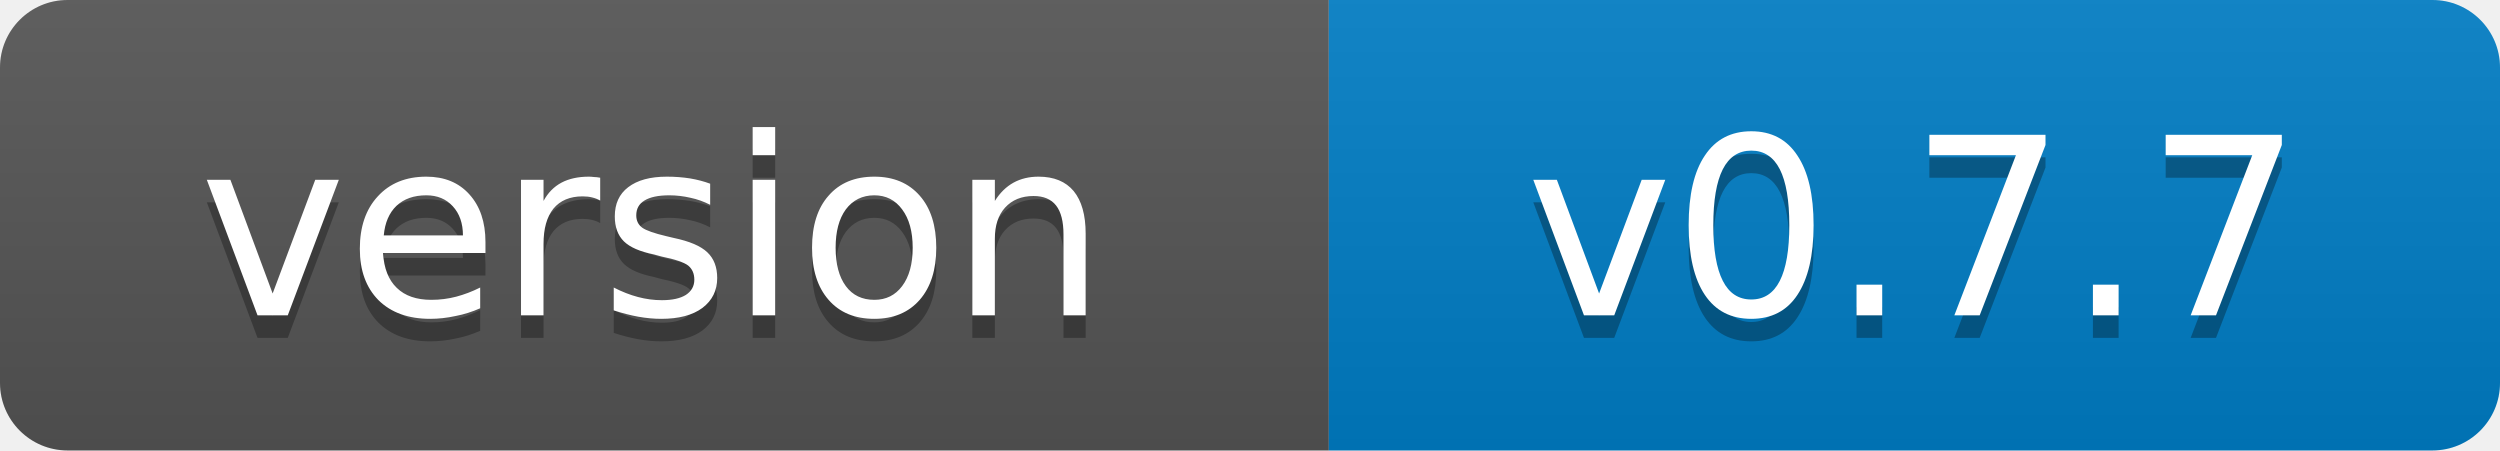
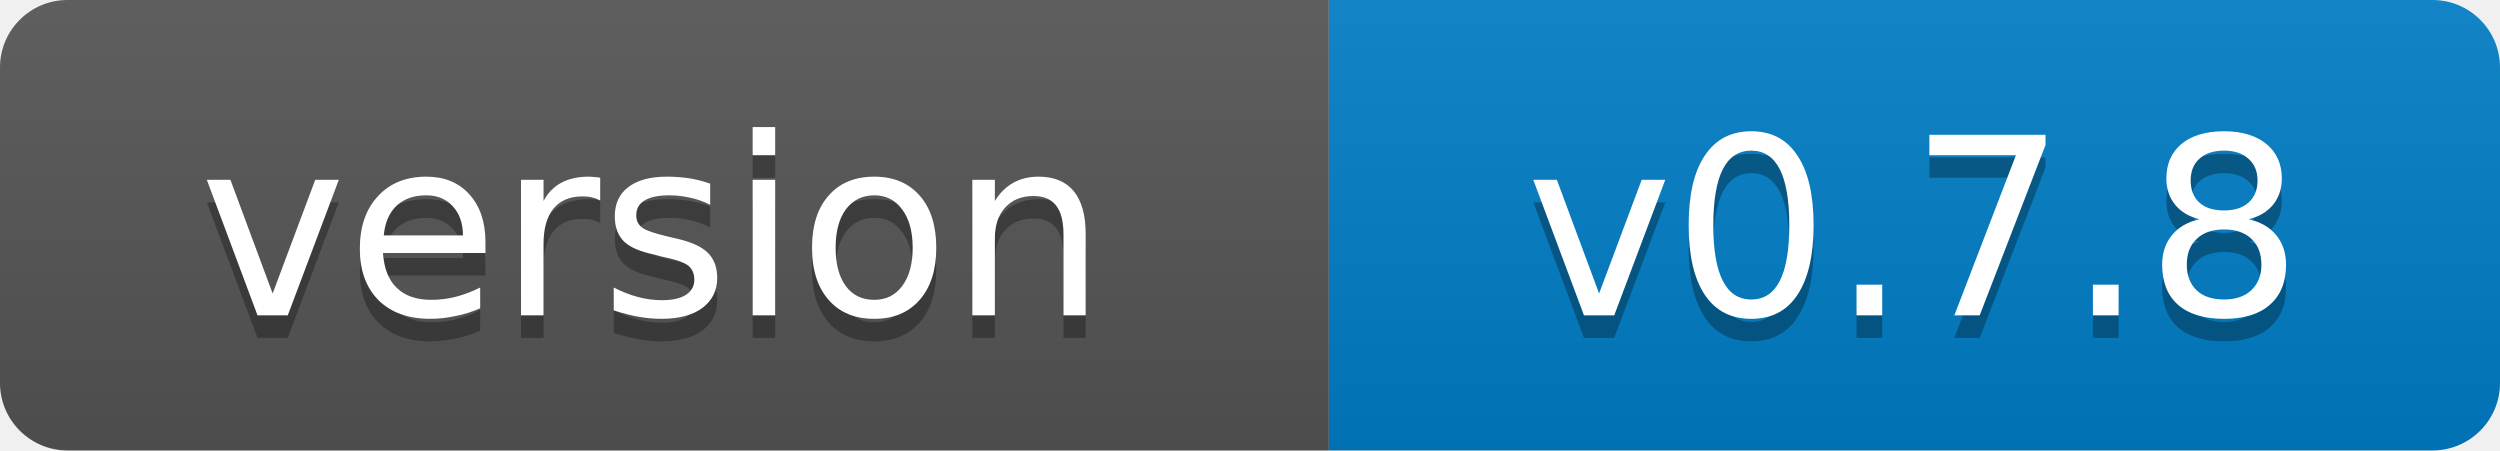
- <svg xmlns="http://www.w3.org/2000/svg" width="111" height="20" role="img" aria-label="version: v0.7.7">
+ <svg xmlns="http://www.w3.org/2000/svg" width="111" height="20" role="img" aria-label="version: v0.7.8">
  <linearGradient id="s" x2="0" y2="100%">
    <stop offset="0" stop-color="#bbb" stop-opacity=".1" />
    <stop offset="1" stop-opacity=".1" />
  </linearGradient>
  <clipPath id="r">
    <rect width="111" height="20" rx="3" fill="#fff" />
  </clipPath>
  <g clip-path="url(#r)">
    <rect width="59" height="20" fill="#555" />
    <rect x="59" width="52" height="20" fill="#007ec6" />
    <rect width="111" height="20" fill="url(#s)" />
  </g>
  <g fill="#fff" text-anchor="middle" font-family="Verdana,Geneva,DejaVu Sans,sans-serif" font-size="11">
    <text x="29" y="15" fill="#010101" fill-opacity=".3">version</text>
    <text x="29" y="14">version</text>
-     <text x="85" y="15" fill="#010101" fill-opacity=".3">v0.7.7</text>
-     <text x="85" y="14">v0.7.7</text>
+     <text x="85" y="15" fill="#010101" fill-opacity=".3">v0.7.8</text>
+     <text x="85" y="14">v0.7.8</text>
  </g>
</svg>
